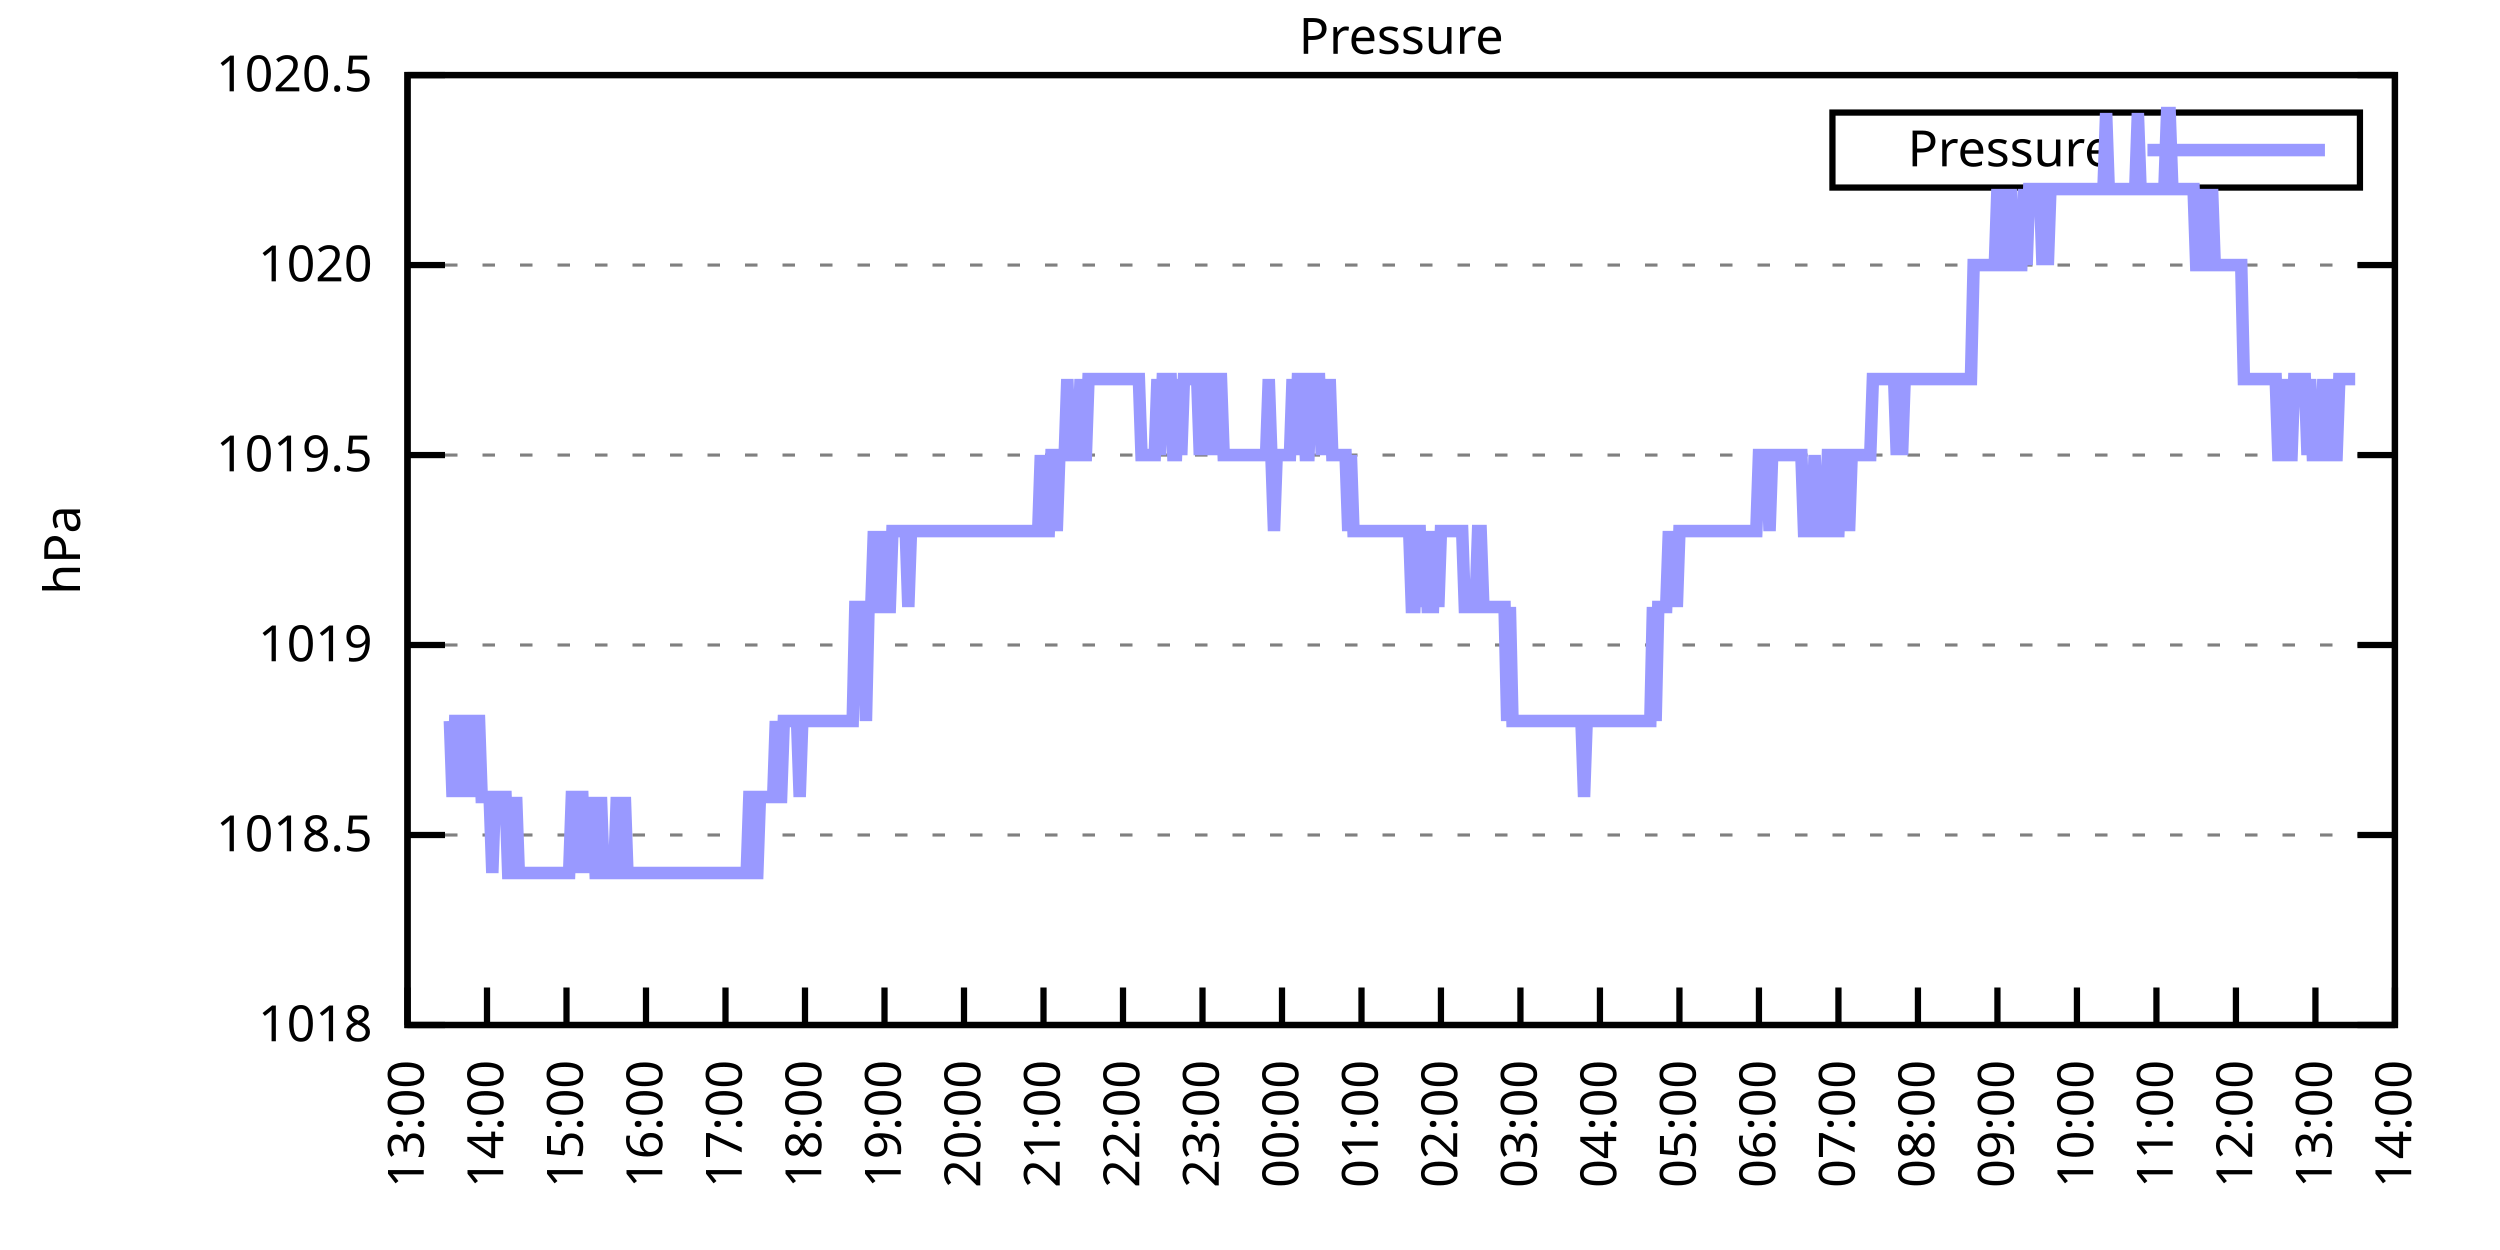
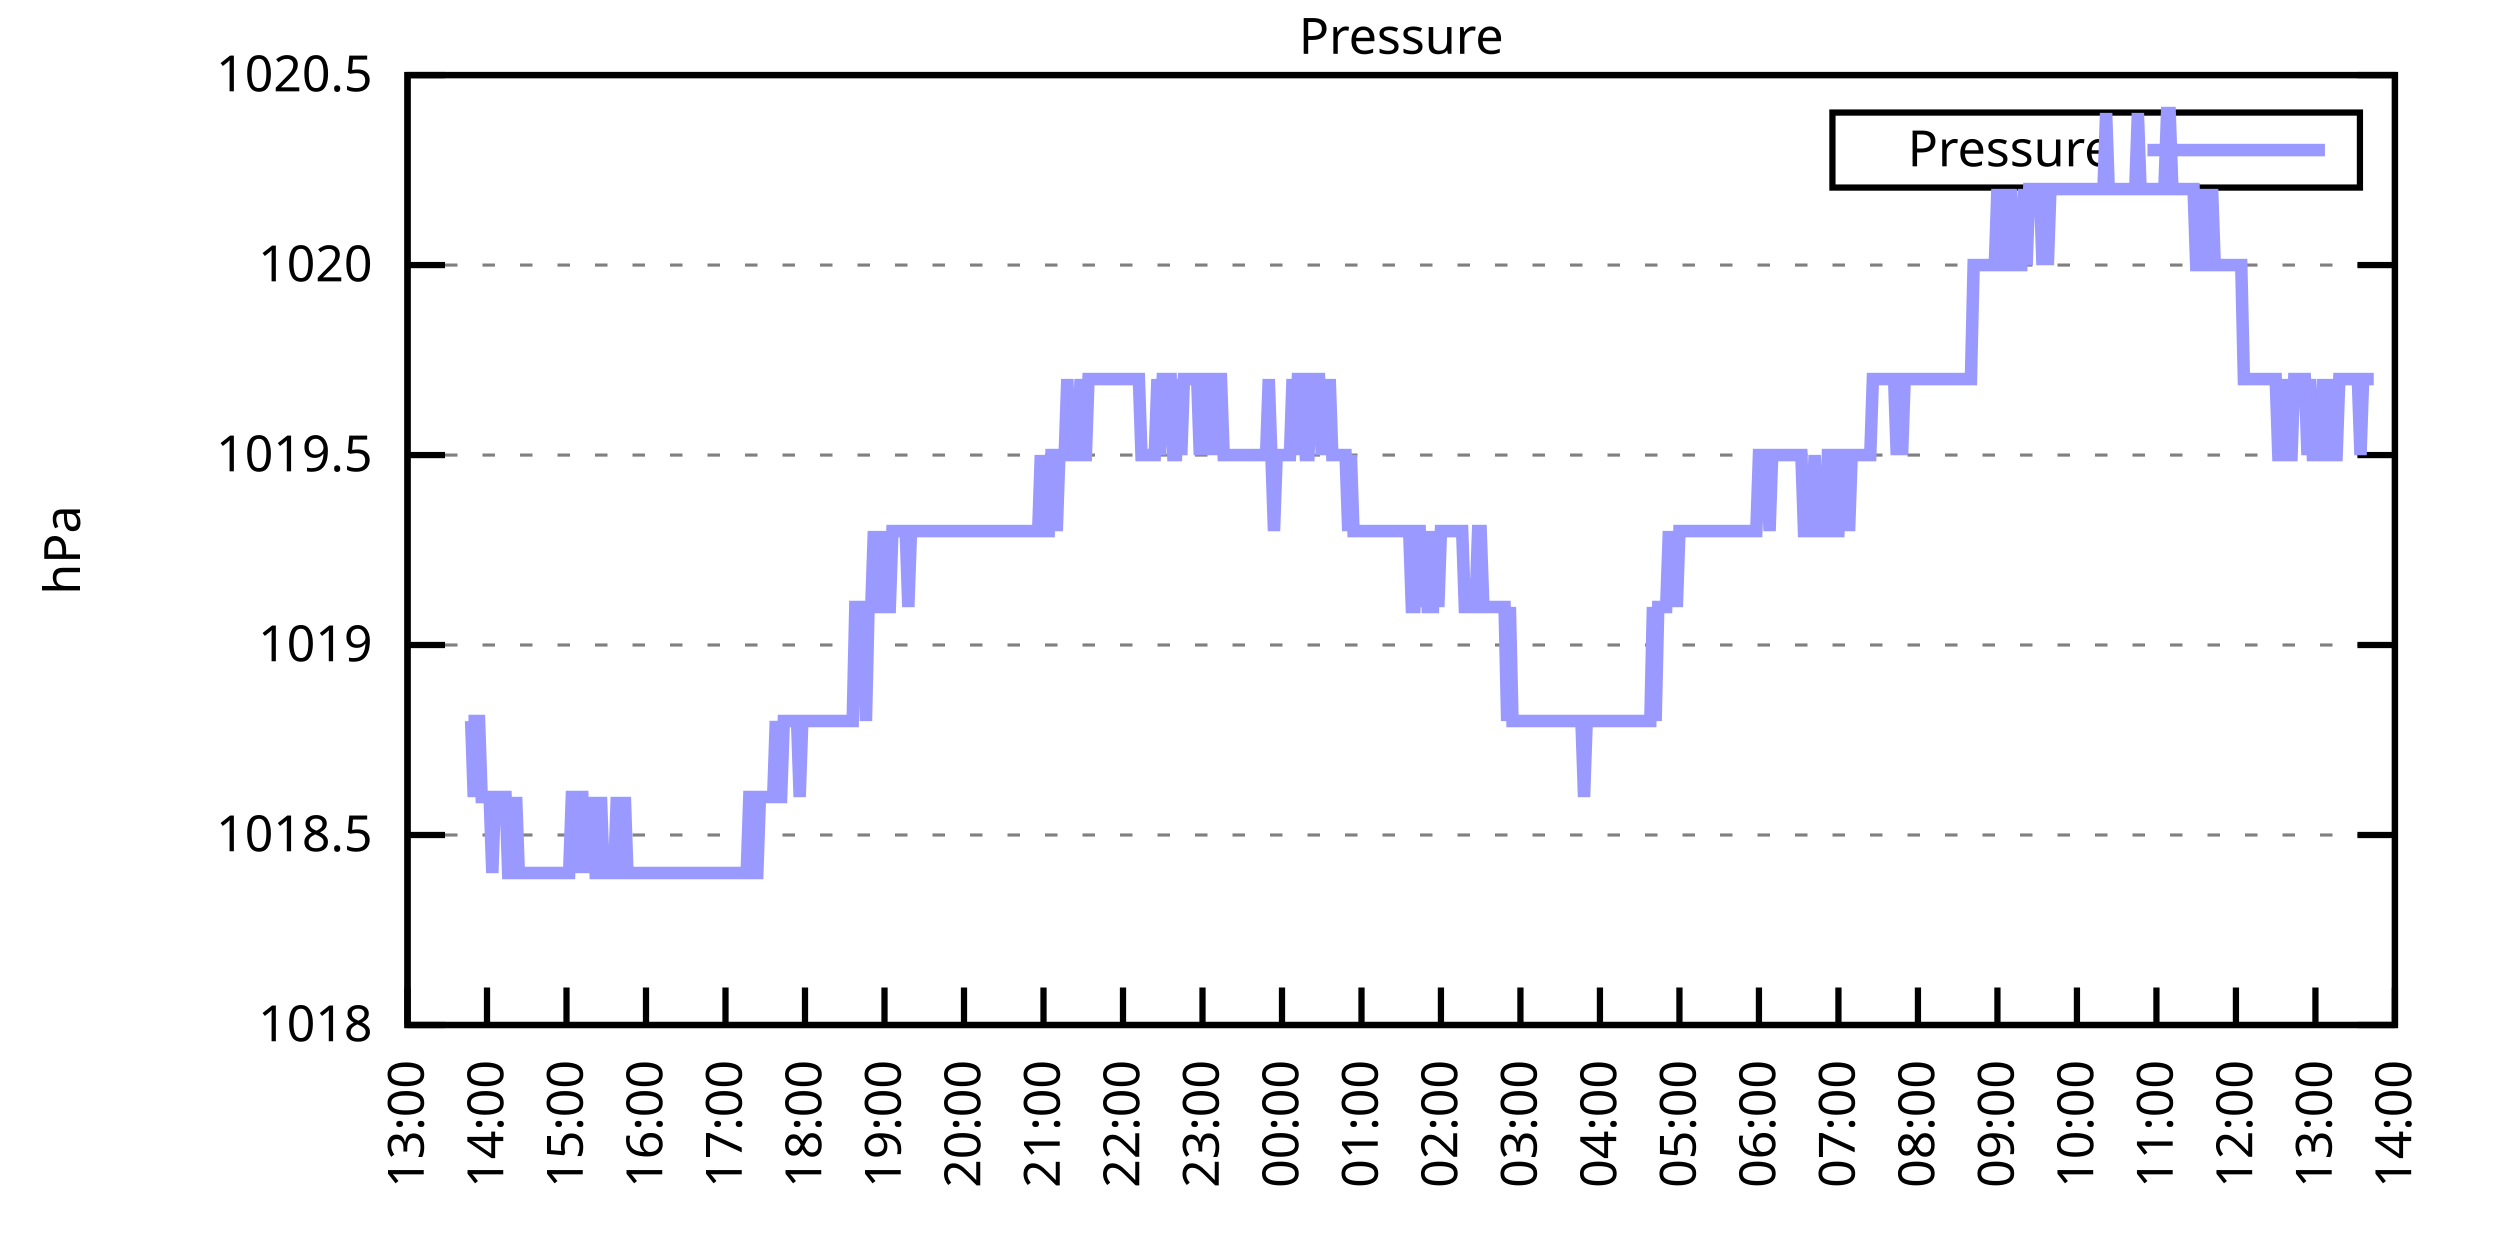
<svg xmlns="http://www.w3.org/2000/svg" xmlns:xlink="http://www.w3.org/1999/xlink" width="400" height="200" viewBox="0 0 400 200">
  <g id="gnuplot_canvas">
    <rect x="0" y="0" width="400" height="200" fill="none" />
    <defs>
      <circle id="gpDot" r="0.5" stroke-width="0.5" stroke="currentColor" />
      <path id="gpPt0" stroke-width="0.333" stroke="currentColor" d="M-1,0 h2 M0,-1 v2" />
      <path id="gpPt1" stroke-width="0.333" stroke="currentColor" d="M-1,-1 L1,1 M1,-1 L-1,1" />
      <path id="gpPt2" stroke-width="0.333" stroke="currentColor" d="M-1,0 L1,0 M0,-1 L0,1 M-1,-1 L1,1 M-1,1 L1,-1" />
      <rect id="gpPt3" stroke-width="0.333" stroke="currentColor" x="-1" y="-1" width="2" height="2" />
      <rect id="gpPt4" stroke-width="0.333" stroke="currentColor" fill="currentColor" x="-1" y="-1" width="2" height="2" />
      <circle id="gpPt5" stroke-width="0.333" stroke="currentColor" cx="0" cy="0" r="1" />
      <use xlink:href="#gpPt5" id="gpPt6" fill="currentColor" stroke="none" />
      <path id="gpPt7" stroke-width="0.333" stroke="currentColor" d="M0,-1.33 L-1.33,0.67 L1.33,0.67 z" />
      <use xlink:href="#gpPt7" id="gpPt8" fill="currentColor" stroke="none" />
      <use xlink:href="#gpPt7" id="gpPt9" stroke="currentColor" transform="rotate(180)" />
      <use xlink:href="#gpPt9" id="gpPt10" fill="currentColor" stroke="none" />
      <use xlink:href="#gpPt3" id="gpPt11" stroke="currentColor" transform="rotate(45)" />
      <use xlink:href="#gpPt11" id="gpPt12" fill="currentColor" stroke="none" />
      <path id="gpPt13" stroke-width="0.333" stroke="currentColor" d="M0,1.330 L1.265,0.411 L0.782,-1.067 L-0.782,-1.076 L-1.265,0.411 z" />
      <use xlink:href="#gpPt13" id="gpPt14" fill="currentColor" stroke="none" />
      <filter id="textbox" filterUnits="objectBoundingBox" x="0" y="0" height="1" width="1">
        <feFlood flood-color="white" flood-opacity="1" result="bgnd" />
        <feComposite in="SourceGraphic" in2="bgnd" operator="atop" />
      </filter>
      <filter id="greybox" filterUnits="objectBoundingBox" x="0" y="0" height="1" width="1">
        <feFlood flood-color="lightgrey" flood-opacity="1" result="grey" />
        <feComposite in="SourceGraphic" in2="grey" operator="atop" />
      </filter>
    </defs>
    <g fill="none" color="white" stroke="currentColor" stroke-width="1.00" stroke-linecap="butt" stroke-linejoin="miter">
</g>
    <g fill="none" color="black" stroke="currentColor" stroke-width="1.00" stroke-linecap="butt" stroke-linejoin="miter">
      <g stroke="none" shape-rendering="crispEdges">
        <polygon fill="rgb(255, 255, 255)" points="65.20,164.00 383.18,164.00 383.18,12.02 65.20,12.02 " />
      </g>
    </g>
    <g fill="none" color="black" stroke="currentColor" stroke-width="1.00" stroke-linecap="butt" stroke-linejoin="miter">
</g>
    <g fill="none" color="black" stroke="black" stroke-width="0.50" stroke-linecap="butt" stroke-linejoin="miter">
</g>
    <g fill="none" color="gray" stroke="currentColor" stroke-width="0.50" stroke-linecap="butt" stroke-linejoin="miter">
      <path stroke="gray" stroke-dasharray="2,4" class="gridline" d="M65.20,164.00 L383.19,164.00  " />
    </g>
    <g fill="none" color="gray" stroke="gray" stroke-width="1.00" stroke-linecap="butt" stroke-linejoin="miter">
</g>
    <g fill="none" color="black" stroke="currentColor" stroke-width="1.00" stroke-linecap="butt" stroke-linejoin="miter">
      <path stroke="black" d="M65.20,164.00 L71.20,164.00 M383.19,164.00 L377.19,164.00  " />
      <g transform="translate(59.60,166.60)" stroke="none" fill="black" font-family="Sans" font-size="8.00" text-anchor="end">
        <text>
          <tspan font-family="Sans"> 1018</tspan>
        </text>
      </g>
    </g>
    <g fill="none" color="black" stroke="currentColor" stroke-width="1.00" stroke-linecap="butt" stroke-linejoin="miter">
</g>
    <g fill="none" color="black" stroke="black" stroke-width="0.50" stroke-linecap="butt" stroke-linejoin="miter">
</g>
    <g fill="none" color="gray" stroke="currentColor" stroke-width="0.50" stroke-linecap="butt" stroke-linejoin="miter">
      <path stroke="gray" stroke-dasharray="2,4" class="gridline" d="M65.20,133.60 L383.19,133.60  " />
    </g>
    <g fill="none" color="gray" stroke="gray" stroke-width="1.00" stroke-linecap="butt" stroke-linejoin="miter">
</g>
    <g fill="none" color="black" stroke="currentColor" stroke-width="1.00" stroke-linecap="butt" stroke-linejoin="miter">
      <path stroke="black" d="M65.20,133.60 L71.20,133.60 M383.19,133.60 L377.19,133.60  " />
      <g transform="translate(59.60,136.20)" stroke="none" fill="black" font-family="Sans" font-size="8.00" text-anchor="end">
        <text>
          <tspan font-family="Sans"> 1018.5</tspan>
        </text>
      </g>
    </g>
    <g fill="none" color="black" stroke="currentColor" stroke-width="1.00" stroke-linecap="butt" stroke-linejoin="miter">
</g>
    <g fill="none" color="black" stroke="black" stroke-width="0.50" stroke-linecap="butt" stroke-linejoin="miter">
</g>
    <g fill="none" color="gray" stroke="currentColor" stroke-width="0.50" stroke-linecap="butt" stroke-linejoin="miter">
      <path stroke="gray" stroke-dasharray="2,4" class="gridline" d="M65.20,103.20 L383.19,103.20  " />
    </g>
    <g fill="none" color="gray" stroke="gray" stroke-width="1.00" stroke-linecap="butt" stroke-linejoin="miter">
</g>
    <g fill="none" color="black" stroke="currentColor" stroke-width="1.00" stroke-linecap="butt" stroke-linejoin="miter">
      <path stroke="black" d="M65.20,103.20 L71.20,103.20 M383.19,103.20 L377.19,103.20  " />
      <g transform="translate(59.60,105.80)" stroke="none" fill="black" font-family="Sans" font-size="8.00" text-anchor="end">
        <text>
          <tspan font-family="Sans"> 1019</tspan>
        </text>
      </g>
    </g>
    <g fill="none" color="black" stroke="currentColor" stroke-width="1.00" stroke-linecap="butt" stroke-linejoin="miter">
</g>
    <g fill="none" color="black" stroke="black" stroke-width="0.50" stroke-linecap="butt" stroke-linejoin="miter">
</g>
    <g fill="none" color="gray" stroke="currentColor" stroke-width="0.50" stroke-linecap="butt" stroke-linejoin="miter">
      <path stroke="gray" stroke-dasharray="2,4" class="gridline" d="M65.20,72.81 L383.19,72.81  " />
    </g>
    <g fill="none" color="gray" stroke="gray" stroke-width="1.00" stroke-linecap="butt" stroke-linejoin="miter">
</g>
    <g fill="none" color="black" stroke="currentColor" stroke-width="1.00" stroke-linecap="butt" stroke-linejoin="miter">
      <path stroke="black" d="M65.20,72.81 L71.20,72.81 M383.19,72.81 L377.19,72.81  " />
      <g transform="translate(59.60,75.41)" stroke="none" fill="black" font-family="Sans" font-size="8.00" text-anchor="end">
        <text>
          <tspan font-family="Sans"> 1019.5</tspan>
        </text>
      </g>
    </g>
    <g fill="none" color="black" stroke="currentColor" stroke-width="1.00" stroke-linecap="butt" stroke-linejoin="miter">
</g>
    <g fill="none" color="black" stroke="black" stroke-width="0.50" stroke-linecap="butt" stroke-linejoin="miter">
</g>
    <g fill="none" color="gray" stroke="currentColor" stroke-width="0.50" stroke-linecap="butt" stroke-linejoin="miter">
      <path stroke="gray" stroke-dasharray="2,4" class="gridline" d="M65.20,42.41 L383.19,42.41  " />
    </g>
    <g fill="none" color="gray" stroke="gray" stroke-width="1.00" stroke-linecap="butt" stroke-linejoin="miter">
</g>
    <g fill="none" color="black" stroke="currentColor" stroke-width="1.00" stroke-linecap="butt" stroke-linejoin="miter">
      <path stroke="black" d="M65.20,42.41 L71.20,42.41 M383.19,42.41 L377.19,42.41  " />
      <g transform="translate(59.60,45.01)" stroke="none" fill="black" font-family="Sans" font-size="8.00" text-anchor="end">
        <text>
          <tspan font-family="Sans"> 1020</tspan>
        </text>
      </g>
    </g>
    <g fill="none" color="black" stroke="currentColor" stroke-width="1.00" stroke-linecap="butt" stroke-linejoin="miter">
</g>
    <g fill="none" color="black" stroke="black" stroke-width="0.50" stroke-linecap="butt" stroke-linejoin="miter">
</g>
    <g fill="none" color="gray" stroke="currentColor" stroke-width="0.50" stroke-linecap="butt" stroke-linejoin="miter">
      <path stroke="gray" stroke-dasharray="2,4" class="gridline" d="M65.20,12.01 L383.19,12.01  " />
    </g>
    <g fill="none" color="gray" stroke="gray" stroke-width="1.00" stroke-linecap="butt" stroke-linejoin="miter">
</g>
    <g fill="none" color="black" stroke="currentColor" stroke-width="1.00" stroke-linecap="butt" stroke-linejoin="miter">
      <path stroke="black" d="M65.20,12.01 L71.20,12.01 M383.19,12.01 L377.19,12.01  " />
      <g transform="translate(59.60,14.61)" stroke="none" fill="black" font-family="Sans" font-size="8.00" text-anchor="end">
        <text>
          <tspan font-family="Sans"> 1020.5</tspan>
        </text>
      </g>
    </g>
    <g fill="none" color="black" stroke="currentColor" stroke-width="1.00" stroke-linecap="butt" stroke-linejoin="miter">
      <path stroke="black" d="M65.20,164.00 L65.20,158.00  " />
      <g transform="translate(67.80,169.60) rotate(270.00)" stroke="none" fill="black" font-family="Sans" font-size="8.00" text-anchor="end">
        <text>
          <tspan font-family="Sans">13:00</tspan>
        </text>
      </g>
    </g>
    <g fill="none" color="black" stroke="currentColor" stroke-width="1.00" stroke-linecap="butt" stroke-linejoin="miter">
      <path stroke="black" d="M77.92,164.00 L77.92,158.00  " />
      <g transform="translate(80.52,169.60) rotate(270.00)" stroke="none" fill="black" font-family="Sans" font-size="8.00" text-anchor="end">
        <text>
          <tspan font-family="Sans">14:00</tspan>
        </text>
      </g>
    </g>
    <g fill="none" color="black" stroke="currentColor" stroke-width="1.00" stroke-linecap="butt" stroke-linejoin="miter">
      <path stroke="black" d="M90.64,164.00 L90.64,158.00  " />
      <g transform="translate(93.24,169.60) rotate(270.00)" stroke="none" fill="black" font-family="Sans" font-size="8.00" text-anchor="end">
        <text>
          <tspan font-family="Sans">15:00</tspan>
        </text>
      </g>
    </g>
    <g fill="none" color="black" stroke="currentColor" stroke-width="1.00" stroke-linecap="butt" stroke-linejoin="miter">
      <path stroke="black" d="M103.36,164.00 L103.36,158.00  " />
      <g transform="translate(105.96,169.60) rotate(270.00)" stroke="none" fill="black" font-family="Sans" font-size="8.00" text-anchor="end">
        <text>
          <tspan font-family="Sans">16:00</tspan>
        </text>
      </g>
    </g>
    <g fill="none" color="black" stroke="currentColor" stroke-width="1.00" stroke-linecap="butt" stroke-linejoin="miter">
      <path stroke="black" d="M116.08,164.00 L116.08,158.00  " />
      <g transform="translate(118.68,169.60) rotate(270.00)" stroke="none" fill="black" font-family="Sans" font-size="8.00" text-anchor="end">
        <text>
          <tspan font-family="Sans">17:00</tspan>
        </text>
      </g>
    </g>
    <g fill="none" color="black" stroke="currentColor" stroke-width="1.00" stroke-linecap="butt" stroke-linejoin="miter">
      <path stroke="black" d="M128.80,164.00 L128.80,158.00  " />
      <g transform="translate(131.40,169.60) rotate(270.00)" stroke="none" fill="black" font-family="Sans" font-size="8.00" text-anchor="end">
        <text>
          <tspan font-family="Sans">18:00</tspan>
        </text>
      </g>
    </g>
    <g fill="none" color="black" stroke="currentColor" stroke-width="1.00" stroke-linecap="butt" stroke-linejoin="miter">
      <path stroke="black" d="M141.52,164.00 L141.52,158.00  " />
      <g transform="translate(144.12,169.60) rotate(270.00)" stroke="none" fill="black" font-family="Sans" font-size="8.00" text-anchor="end">
        <text>
          <tspan font-family="Sans">19:00</tspan>
        </text>
      </g>
    </g>
    <g fill="none" color="black" stroke="currentColor" stroke-width="1.00" stroke-linecap="butt" stroke-linejoin="miter">
      <path stroke="black" d="M154.24,164.00 L154.24,158.00  " />
      <g transform="translate(156.84,169.60) rotate(270.00)" stroke="none" fill="black" font-family="Sans" font-size="8.00" text-anchor="end">
        <text>
          <tspan font-family="Sans">20:00</tspan>
        </text>
      </g>
    </g>
    <g fill="none" color="black" stroke="currentColor" stroke-width="1.00" stroke-linecap="butt" stroke-linejoin="miter">
      <path stroke="black" d="M166.96,164.00 L166.96,158.00  " />
      <g transform="translate(169.56,169.60) rotate(270.00)" stroke="none" fill="black" font-family="Sans" font-size="8.00" text-anchor="end">
        <text>
          <tspan font-family="Sans">21:00</tspan>
        </text>
      </g>
    </g>
    <g fill="none" color="black" stroke="currentColor" stroke-width="1.00" stroke-linecap="butt" stroke-linejoin="miter">
      <path stroke="black" d="M179.68,164.00 L179.68,158.00  " />
      <g transform="translate(182.28,169.60) rotate(270.00)" stroke="none" fill="black" font-family="Sans" font-size="8.00" text-anchor="end">
        <text>
          <tspan font-family="Sans">22:00</tspan>
        </text>
      </g>
    </g>
    <g fill="none" color="black" stroke="currentColor" stroke-width="1.00" stroke-linecap="butt" stroke-linejoin="miter">
      <path stroke="black" d="M192.40,164.00 L192.40,158.00  " />
      <g transform="translate(195.00,169.60) rotate(270.00)" stroke="none" fill="black" font-family="Sans" font-size="8.00" text-anchor="end">
        <text>
          <tspan font-family="Sans">23:00</tspan>
        </text>
      </g>
    </g>
    <g fill="none" color="black" stroke="currentColor" stroke-width="1.00" stroke-linecap="butt" stroke-linejoin="miter">
      <path stroke="black" d="M205.12,164.00 L205.12,158.00  " />
      <g transform="translate(207.72,169.60) rotate(270.00)" stroke="none" fill="black" font-family="Sans" font-size="8.00" text-anchor="end">
        <text>
          <tspan font-family="Sans">00:00</tspan>
        </text>
      </g>
    </g>
    <g fill="none" color="black" stroke="currentColor" stroke-width="1.00" stroke-linecap="butt" stroke-linejoin="miter">
      <path stroke="black" d="M217.84,164.00 L217.84,158.00  " />
      <g transform="translate(220.44,169.60) rotate(270.00)" stroke="none" fill="black" font-family="Sans" font-size="8.00" text-anchor="end">
        <text>
          <tspan font-family="Sans">01:00</tspan>
        </text>
      </g>
    </g>
    <g fill="none" color="black" stroke="currentColor" stroke-width="1.00" stroke-linecap="butt" stroke-linejoin="miter">
      <path stroke="black" d="M230.55,164.00 L230.55,158.00  " />
      <g transform="translate(233.15,169.60) rotate(270.00)" stroke="none" fill="black" font-family="Sans" font-size="8.00" text-anchor="end">
        <text>
          <tspan font-family="Sans">02:00</tspan>
        </text>
      </g>
    </g>
    <g fill="none" color="black" stroke="currentColor" stroke-width="1.00" stroke-linecap="butt" stroke-linejoin="miter">
      <path stroke="black" d="M243.27,164.00 L243.27,158.00  " />
      <g transform="translate(245.87,169.60) rotate(270.00)" stroke="none" fill="black" font-family="Sans" font-size="8.00" text-anchor="end">
        <text>
          <tspan font-family="Sans">03:00</tspan>
        </text>
      </g>
    </g>
    <g fill="none" color="black" stroke="currentColor" stroke-width="1.00" stroke-linecap="butt" stroke-linejoin="miter">
      <path stroke="black" d="M255.99,164.00 L255.99,158.00  " />
      <g transform="translate(258.59,169.60) rotate(270.00)" stroke="none" fill="black" font-family="Sans" font-size="8.00" text-anchor="end">
        <text>
          <tspan font-family="Sans">04:00</tspan>
        </text>
      </g>
    </g>
    <g fill="none" color="black" stroke="currentColor" stroke-width="1.00" stroke-linecap="butt" stroke-linejoin="miter">
      <path stroke="black" d="M268.71,164.00 L268.71,158.00  " />
      <g transform="translate(271.31,169.60) rotate(270.00)" stroke="none" fill="black" font-family="Sans" font-size="8.00" text-anchor="end">
        <text>
          <tspan font-family="Sans">05:00</tspan>
        </text>
      </g>
    </g>
    <g fill="none" color="black" stroke="currentColor" stroke-width="1.00" stroke-linecap="butt" stroke-linejoin="miter">
      <path stroke="black" d="M281.43,164.00 L281.43,158.00  " />
      <g transform="translate(284.03,169.60) rotate(270.00)" stroke="none" fill="black" font-family="Sans" font-size="8.00" text-anchor="end">
        <text>
          <tspan font-family="Sans">06:00</tspan>
        </text>
      </g>
    </g>
    <g fill="none" color="black" stroke="currentColor" stroke-width="1.00" stroke-linecap="butt" stroke-linejoin="miter">
      <path stroke="black" d="M294.15,164.00 L294.15,158.00  " />
      <g transform="translate(296.75,169.60) rotate(270.00)" stroke="none" fill="black" font-family="Sans" font-size="8.00" text-anchor="end">
        <text>
          <tspan font-family="Sans">07:00</tspan>
        </text>
      </g>
    </g>
    <g fill="none" color="black" stroke="currentColor" stroke-width="1.00" stroke-linecap="butt" stroke-linejoin="miter">
      <path stroke="black" d="M306.87,164.00 L306.87,158.00  " />
      <g transform="translate(309.47,169.60) rotate(270.00)" stroke="none" fill="black" font-family="Sans" font-size="8.00" text-anchor="end">
        <text>
          <tspan font-family="Sans">08:00</tspan>
        </text>
      </g>
    </g>
    <g fill="none" color="black" stroke="currentColor" stroke-width="1.00" stroke-linecap="butt" stroke-linejoin="miter">
      <path stroke="black" d="M319.59,164.00 L319.59,158.00  " />
      <g transform="translate(322.19,169.60) rotate(270.00)" stroke="none" fill="black" font-family="Sans" font-size="8.00" text-anchor="end">
        <text>
          <tspan font-family="Sans">09:00</tspan>
        </text>
      </g>
    </g>
    <g fill="none" color="black" stroke="currentColor" stroke-width="1.00" stroke-linecap="butt" stroke-linejoin="miter">
      <path stroke="black" d="M332.31,164.00 L332.31,158.00  " />
      <g transform="translate(334.91,169.60) rotate(270.00)" stroke="none" fill="black" font-family="Sans" font-size="8.00" text-anchor="end">
        <text>
          <tspan font-family="Sans">10:00</tspan>
        </text>
      </g>
    </g>
    <g fill="none" color="black" stroke="currentColor" stroke-width="1.00" stroke-linecap="butt" stroke-linejoin="miter">
      <path stroke="black" d="M345.03,164.00 L345.03,158.00  " />
      <g transform="translate(347.63,169.60) rotate(270.00)" stroke="none" fill="black" font-family="Sans" font-size="8.00" text-anchor="end">
        <text>
          <tspan font-family="Sans">11:00</tspan>
        </text>
      </g>
    </g>
    <g fill="none" color="black" stroke="currentColor" stroke-width="1.00" stroke-linecap="butt" stroke-linejoin="miter">
      <path stroke="black" d="M357.75,164.00 L357.75,158.00  " />
      <g transform="translate(360.35,169.60) rotate(270.00)" stroke="none" fill="black" font-family="Sans" font-size="8.00" text-anchor="end">
        <text>
          <tspan font-family="Sans">12:00</tspan>
        </text>
      </g>
    </g>
    <g fill="none" color="black" stroke="currentColor" stroke-width="1.00" stroke-linecap="butt" stroke-linejoin="miter">
      <path stroke="black" d="M370.47,164.00 L370.47,158.00  " />
      <g transform="translate(373.07,169.60) rotate(270.00)" stroke="none" fill="black" font-family="Sans" font-size="8.00" text-anchor="end">
        <text>
          <tspan font-family="Sans">13:00</tspan>
        </text>
      </g>
    </g>
    <g fill="none" color="black" stroke="currentColor" stroke-width="1.00" stroke-linecap="butt" stroke-linejoin="miter">
      <path stroke="black" d="M383.19,164.00 L383.19,158.00  " />
      <g transform="translate(385.79,169.60) rotate(270.00)" stroke="none" fill="black" font-family="Sans" font-size="8.00" text-anchor="end">
        <text>
          <tspan font-family="Sans">14:00</tspan>
        </text>
      </g>
    </g>
    <g fill="none" color="black" stroke="currentColor" stroke-width="1.00" stroke-linecap="butt" stroke-linejoin="miter">
</g>
    <g fill="none" color="black" stroke="currentColor" stroke-width="1.00" stroke-linecap="butt" stroke-linejoin="miter">
      <path stroke="black" d="M65.20,12.01 L65.20,164.00 L383.19,164.00 L383.19,12.01 L65.20,12.01 Z  " />
    </g>
    <g fill="none" color="black" stroke="currentColor" stroke-width="1.00" stroke-linecap="butt" stroke-linejoin="miter">
</g>
    <g fill="none" color="black" stroke="currentColor" stroke-width="1.00" stroke-linecap="butt" stroke-linejoin="miter">
      <path stroke="black" d="M293.19,30.01 L293.19,18.01 L377.59,18.01 L377.59,30.01 L293.19,30.01 Z  " />
    </g>
    <g id="Pressure_plot_1">
      <g fill="none" color="white" stroke="black" stroke-width="2.00" stroke-linecap="butt" stroke-linejoin="miter">
</g>
      <g fill="none" color="black" stroke="currentColor" stroke-width="2.00" stroke-linecap="butt" stroke-linejoin="miter">
        <g transform="translate(337.99,26.61)" stroke="none" fill="black" font-family="Sans" font-size="8.00" text-anchor="end">
          <text>
            <tspan font-family="Sans">Pressure</tspan>
          </text>
        </g>
      </g>
      <g fill="none" color="black" stroke="currentColor" stroke-width="2.00" stroke-linecap="butt" stroke-linejoin="miter">
-         <path stroke="rgb(153, 153, 255)" d="M343.59,24.01 L371.99,24.01 M71.98,115.36 L72.41,127.52 L72.83,115.36 L73.26,115.36 L73.68,115.36 L74.10,127.52   L74.53,115.36 L74.95,115.36 L75.38,115.36 L75.80,127.52 L76.22,115.36 L76.65,115.36 L77.07,127.52 L77.50,127.52   L77.92,127.52 L78.34,127.52 L78.77,139.68 L79.19,127.52 L79.62,127.52 L80.04,127.52 L80.46,127.52 L80.89,127.52   L81.31,139.68 L81.74,139.68 L82.16,139.68 L82.58,127.52 L83.01,139.68 L83.43,139.68 L83.86,139.68 L84.28,139.68   L84.70,139.68 L85.13,139.68 L85.55,139.68 L85.98,139.68 L86.40,139.68 L86.82,139.68 L87.25,139.68 L87.67,139.68   L88.10,139.68 L88.52,139.68 L88.94,139.68 L89.37,139.68 L89.79,139.68 L90.22,139.68 L90.64,139.68 L91.06,139.68   L91.49,127.52 L91.91,127.52 L92.34,139.68 L92.76,127.52 L93.18,127.52 L93.61,139.68 L94.03,127.52 L94.46,139.68   L94.88,127.52 L95.30,139.68 L95.73,139.68 L96.15,127.52 L96.58,139.68 L97.00,139.68 L97.42,139.68 L97.85,139.68   L98.27,139.68 L98.69,127.52 L99.12,139.68 L99.54,139.68 L99.97,127.52 L100.39,139.68 L100.81,139.68 L101.24,139.68   L101.66,139.68 L102.09,139.68 L102.51,139.68 L102.93,139.68 L103.36,139.68 L103.78,139.68 L104.21,139.68 L104.63,139.68   L105.05,139.68 L105.48,139.68 L105.90,139.68 L106.33,139.68 L106.75,139.68 L107.17,139.68 L107.60,139.68 L108.02,139.68   L108.45,139.68 L108.87,139.68 L109.29,139.68 L109.72,139.68 L110.14,139.68 L110.57,139.68 L110.99,139.68 L111.41,139.68   L111.84,139.68 L112.26,139.68 L112.69,139.68 L113.11,139.68 L113.53,139.68 L113.96,139.68 L114.38,139.68 L114.81,139.68   L115.23,139.68 L115.65,139.68 L116.08,139.68 L116.50,139.68 L116.93,139.68 L117.35,139.68 L117.77,139.68 L118.20,139.68   L118.62,139.68 L119.05,139.68 L119.47,139.68 L119.89,127.52 L120.32,127.52 L120.74,139.68 L121.17,139.68 L121.59,127.52   L122.01,127.52 L122.44,127.52 L122.86,127.52 L123.29,127.52 L123.71,127.52 L124.13,115.36 L124.56,127.52 L124.98,127.52   L125.41,115.36 L125.83,115.36 L126.25,115.36 L126.68,115.36 L127.10,115.36 L127.53,115.36 L127.95,127.52 L128.37,115.36   L128.80,115.36 L129.22,115.36 L129.65,115.36 L130.07,115.36 L130.49,115.36 L130.92,115.36 L131.34,115.36 L131.77,115.36   L132.19,115.36 L132.61,115.36 L133.04,115.36 L133.46,115.36 L133.89,115.36 L134.31,115.36 L134.73,115.36 L135.16,115.36   L135.58,115.36 L136.01,115.36 L136.43,115.36 L136.85,97.12 L137.28,97.12 L137.70,97.12 L138.13,97.12 L138.55,115.36   L138.97,97.12 L139.40,97.12 L139.82,84.97 L140.25,97.12 L140.67,97.12 L141.09,97.12 L141.52,84.97 L141.94,97.12   L142.37,97.12 L142.79,84.97 L143.21,84.97 L143.64,84.97 L144.06,84.97 L144.49,84.97 L144.91,84.97 L145.33,97.12   L145.76,84.97 L146.18,84.97 L146.61,84.97 L147.03,84.97 L147.45,84.97 L147.88,84.97 L148.30,84.97 L148.73,84.97   L149.15,84.97 L149.57,84.97 L150.00,84.97 L150.42,84.97 L150.85,84.97 L151.27,84.97 L151.69,84.97 L152.12,84.97   L152.54,84.97 L152.97,84.97 L153.39,84.97 L153.81,84.97 L154.24,84.97 L154.66,84.97 L155.09,84.97 L155.51,84.97   L155.93,84.97 L156.36,84.97 L156.78,84.97 L157.21,84.97 L157.63,84.97 L158.05,84.97 L158.48,84.97 L158.90,84.97   L159.33,84.97 L159.75,84.97 L160.17,84.97 L160.60,84.97 L161.02,84.97 L161.44,84.97 L161.87,84.97 L162.29,84.97   L162.72,84.97 L163.14,84.97 L163.56,84.97 L163.99,84.97 L164.41,84.97 L164.84,84.97 L165.26,84.97 L165.68,84.97   L166.11,84.97 L166.53,72.81 L166.96,84.97 L167.38,84.97 L167.80,84.97 L168.23,72.81 L168.65,72.81 L169.08,84.97   L169.50,72.81 L169.92,72.81 L170.35,72.81 L170.77,60.65 L171.20,72.81 L171.62,72.81 L172.04,72.81 L172.47,72.81   L172.89,60.65 L173.32,72.81 L173.74,72.81 L174.16,60.65 L174.59,60.65 L175.01,60.65 L175.44,60.65 L175.86,60.65   L176.28,60.65 L176.71,60.65 L177.13,60.65 L177.56,60.65 L177.98,60.65 L178.40,60.65 L178.83,60.65 L179.25,60.65   L179.68,60.65 L180.10,60.65 L180.52,60.65 L180.95,60.65 L181.37,60.65 L181.80,60.65 L182.22,60.65 L182.64,72.81   L183.07,72.81 L183.49,72.81 L183.92,72.81 L184.34,72.81 L184.76,72.81 L185.19,60.65 L185.61,72.81 L186.04,60.65   L186.46,60.65 L186.88,60.65 L187.31,60.65 L187.73,72.81 L188.16,72.81 L188.58,60.65 L189.00,72.81 L189.43,60.65   L189.85,60.65 L190.28,60.65 L190.70,60.65 L191.12,60.65 L191.55,60.65 L191.97,72.81 L192.40,60.65 L192.82,60.65   L193.24,72.81 L193.67,60.65 L194.09,72.81 L194.52,60.65 L194.94,60.65 L195.36,60.65 L195.79,72.81 L196.21,72.81   L196.64,72.81 L197.06,72.81 L197.48,72.81 L197.91,72.81 L198.33,72.81 L198.76,72.81 L199.18,72.81 L199.60,72.81   L200.03,72.81 L200.45,72.81 L200.88,72.81 L201.30,72.81 L201.72,72.81 L202.15,72.81 L202.57,72.81 L203.00,60.65   L203.42,72.81 L203.84,84.97 L204.27,72.81 L204.69,72.81 L205.12,72.81 L205.54,72.81 L205.96,72.81 L206.39,72.81   L206.81,60.65 L207.24,72.81 L207.66,60.65 L208.08,60.65 L208.51,60.65 L208.93,72.81 L209.36,72.81 L209.78,60.65   L210.20,60.65 L210.63,60.65 L211.05,60.65 L211.48,72.81 L211.90,60.65 L212.32,72.81 L212.75,60.65 L213.17,72.81   L213.60,72.81 L214.02,72.81 L214.44,72.81 L214.87,72.81 L215.29,72.81 L215.72,84.97 L216.14,72.81 L216.56,84.97   L216.99,84.97 L217.41,84.97 L217.84,84.97 L218.26,84.97 L218.68,84.97 L219.11,84.97 L219.53,84.97 L219.96,84.97   L220.38,84.97 L220.80,84.97 L221.23,84.97 L221.65,84.97 L222.08,84.97 L222.50,84.97 L222.92,84.97 L223.35,84.97   L223.77,84.97 L224.20,84.97 L224.62,84.97 L225.04,84.97 L225.47,84.97 L225.89,97.12 L226.31,97.12 L226.74,84.97   L227.16,84.97 L227.59,97.12 L228.01,84.97 L228.43,97.12 L228.86,97.12 L229.28,97.12 L229.71,84.97 L230.13,97.12   L230.55,84.97 L230.98,84.97 L231.40,84.97 L231.83,84.97 L232.25,84.97 L232.67,84.97 L233.10,84.97 L233.52,84.97   L233.95,84.97 L234.37,97.12 L234.79,97.12 L235.22,97.12 L235.64,97.12 L236.07,97.12 L236.49,84.97 L236.91,84.97   L237.34,97.12 L237.76,97.12 L238.19,97.12 L238.61,97.12 L239.03,97.12 L239.46,97.12 L239.88,97.12 L240.31,97.12   L240.73,97.12 L241.15,115.36 L241.58,97.12 L242.00,115.36 L242.43,115.36 L242.85,115.36 L243.27,115.36 L243.70,115.36   L244.12,115.36 L244.55,115.36 L244.97,115.36 L245.39,115.36 L245.82,115.36 L246.24,115.36 L246.67,115.36 L247.09,115.36   L247.51,115.36 L247.94,115.36 L248.36,115.36 L248.79,115.36 L249.21,115.36 L249.63,115.36 L250.06,115.36 L250.48,115.36   L250.91,115.36 L251.33,115.36 L251.75,115.36 L252.18,115.36 L252.60,115.36 L253.03,115.36 L253.45,127.52 L253.87,115.36   L254.30,115.36 L254.72,115.36 L255.15,115.36 L255.57,115.36 L255.99,115.36 L256.42,115.36 L256.84,115.36 L257.27,115.36   L257.69,115.36 L258.11,115.36 L258.54,115.36 L258.96,115.36 L259.39,115.36 L259.81,115.36 L260.23,115.36 L260.66,115.36   L261.08,115.36 L261.51,115.36 L261.93,115.36 L262.35,115.36 L262.78,115.36 L263.20,115.36 L263.63,115.36 L264.05,115.36   L264.47,97.12 L264.90,115.36 L265.32,97.12 L265.75,97.12 L266.17,97.12 L266.59,97.12 L267.02,84.97 L267.44,97.12   L267.87,84.97 L268.29,97.12 L268.71,84.97 L269.14,84.97 L269.56,84.97 L269.99,84.97 L270.41,84.97 L270.83,84.97   L271.26,84.97 L271.68,84.97 L272.11,84.97 L272.53,84.97 L272.95,84.97 L273.38,84.97 L273.80,84.97 L274.23,84.97   L274.65,84.97 L275.07,84.97 L275.50,84.97 L275.92,84.97 L276.35,84.97 L276.77,84.97 L277.19,84.97 L277.62,84.97   L278.04,84.97 L278.47,84.97 L278.89,84.97 L279.31,84.97 L279.74,84.97 L280.16,84.97 L280.59,84.97 L281.01,84.97   L281.43,72.81 L281.86,72.81 L282.28,72.81 L282.71,72.81 L283.13,84.97 L283.55,72.81 L283.98,72.81 L284.40,72.81   L284.83,72.81 L285.25,72.81 L285.67,72.81 L286.10,72.81 L286.52,72.81 L286.95,72.81 L287.37,72.81 L287.79,72.81   L288.22,72.81 L288.64,84.97 L289.06,84.97 L289.49,84.97 L289.91,84.97 L290.34,72.81 L290.76,84.97 L291.18,84.97   L291.61,84.97 L292.03,84.97 L292.46,72.81 L292.88,72.81 L293.30,84.97 L293.73,84.97 L294.15,84.97 L294.58,72.81   L295.00,72.81 L295.42,72.81 L295.85,84.97 L296.27,72.81 L296.70,72.81 L297.12,72.81 L297.54,72.81 L297.97,72.81   L298.39,72.81 L298.82,72.81 L299.24,72.81 L299.66,60.65 L300.09,60.65 L300.51,60.65 L300.94,60.65 L301.36,60.65   L301.78,60.65 L302.21,60.65 L302.63,60.65 L303.06,60.65 L303.48,72.81 L303.90,60.65 L304.33,72.81 L304.75,60.65   L305.18,60.65 L305.60,60.65 L306.02,60.65 L306.45,60.65 L306.87,60.65 L307.30,60.65 L307.72,60.65 L308.14,60.65   L308.57,60.65 L308.99,60.65 L309.42,60.65 L309.84,60.65 L310.26,60.65 L310.69,60.65 L311.11,60.65 L311.54,60.65   L311.96,60.65 L312.38,60.65 L312.81,60.65 L313.23,60.65 L313.66,60.65 L314.08,60.65 L314.50,60.65 L314.93,60.65   L315.35,60.65 L315.78,42.41 L316.20,42.41 L316.62,42.41 L317.05,42.41 L317.47,42.41 L317.90,42.41 L318.32,42.41   L318.74,42.41 L319.17,42.41 L319.59,30.25 L320.02,42.41 L320.44,30.25 L320.86,42.41 L321.29,42.41 L321.71,30.25   L322.14,42.41 L322.56,42.41 L322.98,42.41 L323.41,42.41 L323.83,30.25 L324.26,42.41 L324.68,30.25 L325.10,30.25   L325.53,30.25 L325.95,30.25 L326.38,30.25 L326.80,42.41 L327.22,30.25 L327.65,42.41 L328.07,30.25 L328.50,30.25   L328.92,30.25 L329.34,30.25 L329.77,30.25 L330.19,30.25 L330.62,30.25 L331.04,30.25 L331.46,30.25 L331.89,30.25   L332.31,30.25 L332.74,30.25 L333.16,30.25 L333.58,30.25 L334.01,30.25 L334.43,30.25 L334.86,30.25 L335.28,30.25   L335.70,30.25 L336.13,30.25 L336.55,30.25 L336.98,18.09 L337.40,30.25 L337.82,30.25 L338.25,30.25 L338.67,30.25   L339.10,30.25 L339.52,30.25 L339.94,30.25 L340.37,30.25 L340.79,30.25 L341.22,30.25 L341.64,30.25 L342.06,18.09   L342.49,30.25 L342.91,30.25 L343.34,30.25 L343.76,30.25 L344.18,30.25 L344.61,30.25 L345.03,30.25 L345.46,30.25   L345.88,30.25 L346.30,30.25 L346.73,18.09 L347.15,18.09 L347.58,30.25 L348.00,30.25 L348.42,30.25 L348.85,30.25   L349.27,30.25 L349.70,30.25 L350.12,30.25 L350.54,30.25 L350.97,30.25 L351.39,42.41 L351.81,42.41 L352.24,30.25   L352.66,42.41 L353.09,42.41 L353.51,42.41 L353.93,30.25 L354.36,42.41 L354.78,42.41 L355.21,42.41 L355.63,42.41   L356.05,42.41 L356.48,42.41 L356.90,42.41 L357.33,42.41 L357.75,42.41 L358.17,42.41 L358.60,42.41 L359.02,60.65   L359.45,60.65 L359.87,60.65 L360.29,60.65 L360.72,60.65 L361.14,60.65 L361.57,60.65 L361.99,60.65 L362.41,60.65   L362.84,60.65 L363.26,60.65 L363.69,60.65 L364.11,60.65 L364.53,72.81 L364.96,72.81 L365.38,60.65 L365.81,72.81   L366.23,72.81 L366.65,72.81 L367.08,60.65 L367.50,60.65 L367.93,60.65 L368.35,60.65 L368.77,60.65 L369.20,72.81   L369.62,60.65 L370.05,72.81 L370.47,72.81 L370.89,72.81 L371.32,72.81 L371.74,60.65 L372.17,72.81 L372.59,72.81   L373.01,60.65 L373.44,72.81 L373.86,72.81 L374.29,60.65 L374.71,60.65 L375.13,60.65 L375.56,60.65 L375.98,60.65   L376.41,60.65 L376.83,60.65  " />
+         <path stroke="rgb(153, 153, 255)" d="M343.59,24.01 L371.99,24.01 M74.95,115.36 L75.38,115.36 L75.80,127.52 L76.22,115.36 L76.65,115.36 L77.07,127.52   L77.50,127.52 L77.92,127.52 L78.34,127.52 L78.77,139.68 L79.19,127.52 L79.62,127.52 L80.04,127.52 L80.46,127.52   L80.89,127.52 L81.31,139.68 L81.74,139.68 L82.16,139.68 L82.58,127.52 L83.01,139.68 L83.43,139.68 L83.86,139.68   L84.28,139.68 L84.70,139.68 L85.13,139.68 L85.55,139.68 L85.98,139.68 L86.40,139.68 L86.82,139.68 L87.25,139.68   L87.67,139.68 L88.10,139.68 L88.52,139.68 L88.94,139.68 L89.37,139.68 L89.79,139.68 L90.22,139.68 L90.64,139.68   L91.06,139.68 L91.49,127.52 L91.91,127.52 L92.34,139.68 L92.76,127.52 L93.18,127.52 L93.61,139.68 L94.03,127.52   L94.46,139.68 L94.88,127.52 L95.30,139.68 L95.73,139.68 L96.15,127.52 L96.58,139.68 L97.00,139.68 L97.42,139.68   L97.85,139.68 L98.27,139.68 L98.69,127.52 L99.12,139.68 L99.54,139.68 L99.97,127.52 L100.39,139.68 L100.81,139.68   L101.24,139.68 L101.66,139.68 L102.09,139.68 L102.51,139.68 L102.93,139.68 L103.36,139.68 L103.78,139.68 L104.21,139.68   L104.63,139.68 L105.05,139.68 L105.48,139.68 L105.90,139.68 L106.33,139.68 L106.75,139.68 L107.17,139.68 L107.60,139.68   L108.02,139.68 L108.45,139.68 L108.87,139.68 L109.29,139.68 L109.72,139.68 L110.14,139.68 L110.57,139.68 L110.99,139.68   L111.41,139.68 L111.84,139.68 L112.26,139.68 L112.69,139.68 L113.11,139.68 L113.53,139.68 L113.96,139.68 L114.38,139.68   L114.81,139.68 L115.23,139.68 L115.65,139.68 L116.08,139.68 L116.50,139.68 L116.93,139.68 L117.35,139.68 L117.77,139.68   L118.20,139.68 L118.62,139.68 L119.05,139.68 L119.47,139.68 L119.89,127.52 L120.32,127.52 L120.74,139.68 L121.17,139.68   L121.59,127.52 L122.01,127.52 L122.44,127.52 L122.86,127.52 L123.29,127.52 L123.71,127.52 L124.13,115.36 L124.56,127.52   L124.98,127.52 L125.41,115.36 L125.83,115.36 L126.25,115.36 L126.68,115.36 L127.10,115.36 L127.53,115.36 L127.95,127.52   L128.37,115.36 L128.80,115.36 L129.22,115.36 L129.65,115.36 L130.07,115.36 L130.49,115.36 L130.92,115.36 L131.34,115.36   L131.77,115.36 L132.19,115.36 L132.61,115.36 L133.04,115.36 L133.46,115.36 L133.89,115.36 L134.31,115.36 L134.73,115.36   L135.16,115.36 L135.58,115.36 L136.01,115.36 L136.43,115.36 L136.85,97.12 L137.28,97.12 L137.70,97.12 L138.13,97.12   L138.55,115.36 L138.97,97.12 L139.40,97.12 L139.82,84.97 L140.25,97.12 L140.67,97.12 L141.09,97.12 L141.52,84.97   L141.94,97.12 L142.37,97.12 L142.79,84.97 L143.21,84.97 L143.64,84.97 L144.06,84.97 L144.49,84.97 L144.91,84.97   L145.33,97.12 L145.76,84.97 L146.18,84.97 L146.61,84.97 L147.03,84.97 L147.45,84.97 L147.88,84.97 L148.30,84.97   L148.73,84.97 L149.15,84.97 L149.57,84.97 L150.00,84.97 L150.42,84.97 L150.85,84.97 L151.27,84.97 L151.69,84.97   L152.12,84.97 L152.54,84.97 L152.97,84.97 L153.39,84.97 L153.81,84.97 L154.24,84.97 L154.66,84.97 L155.09,84.97   L155.51,84.97 L155.93,84.97 L156.36,84.97 L156.78,84.97 L157.21,84.97 L157.63,84.97 L158.05,84.97 L158.48,84.97   L158.90,84.97 L159.33,84.97 L159.75,84.97 L160.17,84.97 L160.60,84.97 L161.02,84.97 L161.44,84.97 L161.87,84.97   L162.29,84.97 L162.72,84.97 L163.14,84.97 L163.56,84.97 L163.99,84.97 L164.41,84.97 L164.84,84.97 L165.26,84.97   L165.68,84.97 L166.11,84.97 L166.53,72.81 L166.96,84.97 L167.38,84.97 L167.80,84.97 L168.23,72.81 L168.65,72.81   L169.08,84.97 L169.50,72.81 L169.92,72.81 L170.35,72.81 L170.77,60.65 L171.20,72.81 L171.62,72.81 L172.04,72.81   L172.47,72.81 L172.89,60.65 L173.32,72.81 L173.74,72.81 L174.16,60.65 L174.59,60.65 L175.01,60.65 L175.44,60.65   L175.86,60.65 L176.28,60.65 L176.71,60.65 L177.13,60.65 L177.56,60.65 L177.98,60.65 L178.40,60.65 L178.83,60.65   L179.25,60.65 L179.68,60.65 L180.10,60.65 L180.52,60.65 L180.95,60.65 L181.37,60.65 L181.80,60.65 L182.22,60.65   L182.64,72.81 L183.07,72.81 L183.49,72.81 L183.92,72.81 L184.34,72.81 L184.76,72.81 L185.19,60.65 L185.61,72.81   L186.04,60.65 L186.46,60.65 L186.88,60.65 L187.31,60.65 L187.73,72.81 L188.16,72.81 L188.58,60.65 L189.00,72.81   L189.43,60.65 L189.85,60.65 L190.28,60.65 L190.70,60.65 L191.12,60.65 L191.55,60.65 L191.97,72.81 L192.40,60.65   L192.82,60.65 L193.24,72.81 L193.67,60.65 L194.09,72.81 L194.52,60.65 L194.94,60.65 L195.36,60.65 L195.79,72.81   L196.21,72.81 L196.64,72.81 L197.06,72.81 L197.48,72.81 L197.91,72.81 L198.33,72.81 L198.76,72.81 L199.18,72.81   L199.60,72.81 L200.03,72.81 L200.45,72.81 L200.88,72.81 L201.30,72.81 L201.72,72.81 L202.15,72.81 L202.57,72.81   L203.00,60.65 L203.42,72.81 L203.84,84.97 L204.27,72.81 L204.69,72.81 L205.12,72.81 L205.54,72.81 L205.96,72.81   L206.39,72.81 L206.81,60.65 L207.24,72.81 L207.66,60.65 L208.08,60.65 L208.51,60.65 L208.93,72.81 L209.36,72.81   L209.78,60.65 L210.20,60.65 L210.63,60.65 L211.05,60.65 L211.48,72.81 L211.90,60.65 L212.32,72.81 L212.75,60.65   L213.17,72.81 L213.60,72.81 L214.02,72.81 L214.44,72.81 L214.87,72.81 L215.29,72.81 L215.72,84.97 L216.14,72.81   L216.56,84.97 L216.99,84.97 L217.41,84.97 L217.84,84.97 L218.26,84.97 L218.68,84.97 L219.11,84.97 L219.53,84.97   L219.96,84.97 L220.38,84.97 L220.80,84.97 L221.23,84.97 L221.65,84.97 L222.08,84.97 L222.50,84.97 L222.92,84.97   L223.35,84.97 L223.77,84.97 L224.20,84.97 L224.62,84.97 L225.04,84.97 L225.47,84.97 L225.89,97.12 L226.31,97.12   L226.74,84.97 L227.16,84.97 L227.59,97.12 L228.01,84.97 L228.43,97.12 L228.86,97.12 L229.28,97.12 L229.71,84.97   L230.13,97.12 L230.55,84.97 L230.98,84.97 L231.40,84.97 L231.83,84.97 L232.25,84.97 L232.67,84.97 L233.10,84.97   L233.52,84.97 L233.95,84.97 L234.37,97.12 L234.79,97.12 L235.22,97.12 L235.64,97.12 L236.07,97.12 L236.49,84.97   L236.91,84.97 L237.34,97.12 L237.76,97.12 L238.19,97.12 L238.61,97.12 L239.03,97.12 L239.46,97.12 L239.88,97.12   L240.31,97.12 L240.73,97.12 L241.15,115.36 L241.58,97.12 L242.00,115.36 L242.43,115.36 L242.85,115.36 L243.27,115.36   L243.70,115.36 L244.12,115.36 L244.55,115.36 L244.97,115.36 L245.39,115.36 L245.82,115.36 L246.24,115.36 L246.67,115.36   L247.09,115.36 L247.51,115.36 L247.94,115.36 L248.36,115.36 L248.79,115.36 L249.21,115.36 L249.63,115.36 L250.06,115.36   L250.48,115.36 L250.91,115.36 L251.33,115.36 L251.75,115.36 L252.18,115.36 L252.60,115.36 L253.03,115.36 L253.45,127.52   L253.87,115.36 L254.30,115.36 L254.72,115.36 L255.15,115.36 L255.57,115.36 L255.99,115.36 L256.42,115.36 L256.84,115.36   L257.27,115.36 L257.69,115.36 L258.11,115.36 L258.54,115.36 L258.96,115.36 L259.39,115.36 L259.81,115.36 L260.23,115.36   L260.66,115.36 L261.08,115.36 L261.51,115.36 L261.93,115.36 L262.35,115.36 L262.78,115.36 L263.20,115.36 L263.63,115.36   L264.05,115.36 L264.47,97.12 L264.90,115.36 L265.32,97.12 L265.75,97.12 L266.17,97.12 L266.59,97.12 L267.02,84.97   L267.44,97.12 L267.87,84.97 L268.29,97.12 L268.71,84.97 L269.14,84.97 L269.56,84.97 L269.99,84.97 L270.41,84.97   L270.83,84.97 L271.26,84.97 L271.68,84.97 L272.11,84.97 L272.53,84.97 L272.95,84.97 L273.38,84.97 L273.80,84.97   L274.23,84.97 L274.65,84.97 L275.07,84.97 L275.50,84.97 L275.92,84.97 L276.35,84.97 L276.77,84.97 L277.19,84.97   L277.62,84.97 L278.04,84.97 L278.47,84.97 L278.89,84.97 L279.31,84.97 L279.74,84.97 L280.16,84.97 L280.59,84.97   L281.01,84.97 L281.43,72.81 L281.86,72.81 L282.28,72.81 L282.71,72.81 L283.13,84.97 L283.55,72.81 L283.98,72.81   L284.40,72.81 L284.83,72.81 L285.25,72.81 L285.67,72.81 L286.10,72.81 L286.52,72.81 L286.95,72.81 L287.37,72.81   L287.79,72.81 L288.22,72.81 L288.64,84.97 L289.06,84.97 L289.49,84.97 L289.91,84.97 L290.34,72.81 L290.76,84.97   L291.18,84.97 L291.61,84.97 L292.03,84.97 L292.46,72.81 L292.88,72.81 L293.30,84.97 L293.73,84.97 L294.15,84.97   L294.58,72.81 L295.00,72.81 L295.42,72.81 L295.85,84.97 L296.27,72.81 L296.70,72.81 L297.12,72.81 L297.54,72.81   L297.97,72.81 L298.39,72.81 L298.82,72.81 L299.24,72.81 L299.66,60.65 L300.09,60.65 L300.51,60.65 L300.94,60.65   L301.36,60.65 L301.78,60.65 L302.21,60.65 L302.63,60.65 L303.06,60.65 L303.48,72.81 L303.90,60.65 L304.33,72.81   L304.75,60.65 L305.18,60.65 L305.60,60.65 L306.02,60.65 L306.45,60.65 L306.87,60.65 L307.30,60.65 L307.72,60.65   L308.14,60.65 L308.57,60.65 L308.99,60.65 L309.42,60.65 L309.84,60.65 L310.26,60.65 L310.69,60.65 L311.11,60.65   L311.54,60.65 L311.96,60.65 L312.38,60.65 L312.81,60.65 L313.23,60.65 L313.66,60.65 L314.08,60.65 L314.50,60.65   L314.93,60.65 L315.35,60.65 L315.78,42.41 L316.20,42.41 L316.62,42.41 L317.05,42.41 L317.47,42.41 L317.90,42.41   L318.32,42.41 L318.74,42.41 L319.17,42.41 L319.59,30.25 L320.02,42.41 L320.44,30.25 L320.86,42.41 L321.29,42.41   L321.71,30.25 L322.14,42.41 L322.56,42.41 L322.98,42.41 L323.41,42.41 L323.83,30.25 L324.26,42.41 L324.68,30.25   L325.10,30.25 L325.53,30.25 L325.95,30.25 L326.38,30.25 L326.80,42.41 L327.22,30.25 L327.65,42.41 L328.07,30.25   L328.50,30.25 L328.92,30.25 L329.34,30.25 L329.77,30.25 L330.19,30.25 L330.62,30.25 L331.04,30.25 L331.46,30.25   L331.89,30.25 L332.31,30.25 L332.74,30.25 L333.16,30.25 L333.58,30.25 L334.01,30.25 L334.43,30.25 L334.86,30.25   L335.28,30.25 L335.70,30.25 L336.13,30.25 L336.55,30.25 L336.98,18.09 L337.40,30.25 L337.82,30.25 L338.25,30.25   L338.67,30.25 L339.10,30.25 L339.52,30.25 L339.94,30.25 L340.37,30.25 L340.79,30.25 L341.22,30.25 L341.64,30.25   L342.06,18.09 L342.49,30.25 L342.91,30.25 L343.34,30.25 L343.76,30.25 L344.18,30.25 L344.61,30.25 L345.03,30.25   L345.46,30.25 L345.88,30.25 L346.30,30.25 L346.73,18.09 L347.15,18.09 L347.58,30.25 L348.00,30.25 L348.42,30.25   L348.85,30.25 L349.27,30.25 L349.70,30.25 L350.12,30.25 L350.54,30.25 L350.97,30.25 L351.39,42.41 L351.81,42.41   L352.24,30.25 L352.66,42.41 L353.09,42.41 L353.51,42.41 L353.93,30.25 L354.36,42.41 L354.78,42.41 L355.21,42.41   L355.63,42.41 L356.05,42.41 L356.48,42.41 L356.90,42.41 L357.33,42.41 L357.75,42.41 L358.17,42.41 L358.60,42.41   L359.02,60.65 L359.45,60.65 L359.87,60.65 L360.29,60.65 L360.72,60.65 L361.14,60.65 L361.57,60.65 L361.99,60.65   L362.41,60.65 L362.84,60.65 L363.26,60.65 L363.69,60.65 L364.11,60.65 L364.53,72.81 L364.96,72.81 L365.38,60.65   L365.81,72.81 L366.23,72.81 L366.65,72.81 L367.08,60.65 L367.50,60.65 L367.93,60.65 L368.35,60.65 L368.77,60.65   L369.20,72.81 L369.62,60.65 L370.05,72.81 L370.47,72.81 L370.89,72.81 L371.32,72.81 L371.74,60.65 L372.17,72.81   L372.59,72.81 L373.01,60.65 L373.44,72.81 L373.86,72.81 L374.29,60.65 L374.71,60.65 L375.13,60.65 L375.56,60.65   L375.98,60.65 L376.41,60.65 L376.83,60.65 L377.25,60.65 L377.68,72.81 L378.10,60.65 L378.53,60.65 L378.95,60.65   L379.37,60.65 L379.80,60.65  " />
      </g>
    </g>
    <g fill="none" color="black" stroke="currentColor" stroke-width="2.00" stroke-linecap="butt" stroke-linejoin="miter">
</g>
    <g fill="none" color="black" stroke="black" stroke-width="1.00" stroke-linecap="butt" stroke-linejoin="miter">
</g>
    <g fill="none" color="black" stroke="currentColor" stroke-width="1.00" stroke-linecap="butt" stroke-linejoin="miter">
      <path stroke="black" d="M65.20,12.01 L65.20,164.00 L383.19,164.00 L383.19,12.01 L65.20,12.01 Z  " />
      <g transform="translate(12.80,88.01) rotate(270.00)" stroke="none" fill="black" font-family="Sans" font-size="8.00" text-anchor="middle">
        <text>
          <tspan font-family="Sans">hPa</tspan>
        </text>
      </g>
    </g>
    <g fill="none" color="black" stroke="currentColor" stroke-width="1.00" stroke-linecap="butt" stroke-linejoin="miter">
</g>
    <g fill="none" color="black" stroke="currentColor" stroke-width="1.00" stroke-linecap="butt" stroke-linejoin="miter">
      <g transform="translate(224.19,8.61)" stroke="none" fill="black" font-family="Sans" font-size="8.00" text-anchor="middle">
        <text>
          <tspan font-family="Sans">Pressure</tspan>
        </text>
      </g>
    </g>
    <g fill="none" color="black" stroke="currentColor" stroke-width="1.00" stroke-linecap="butt" stroke-linejoin="miter">
</g>
  </g>
</svg>
